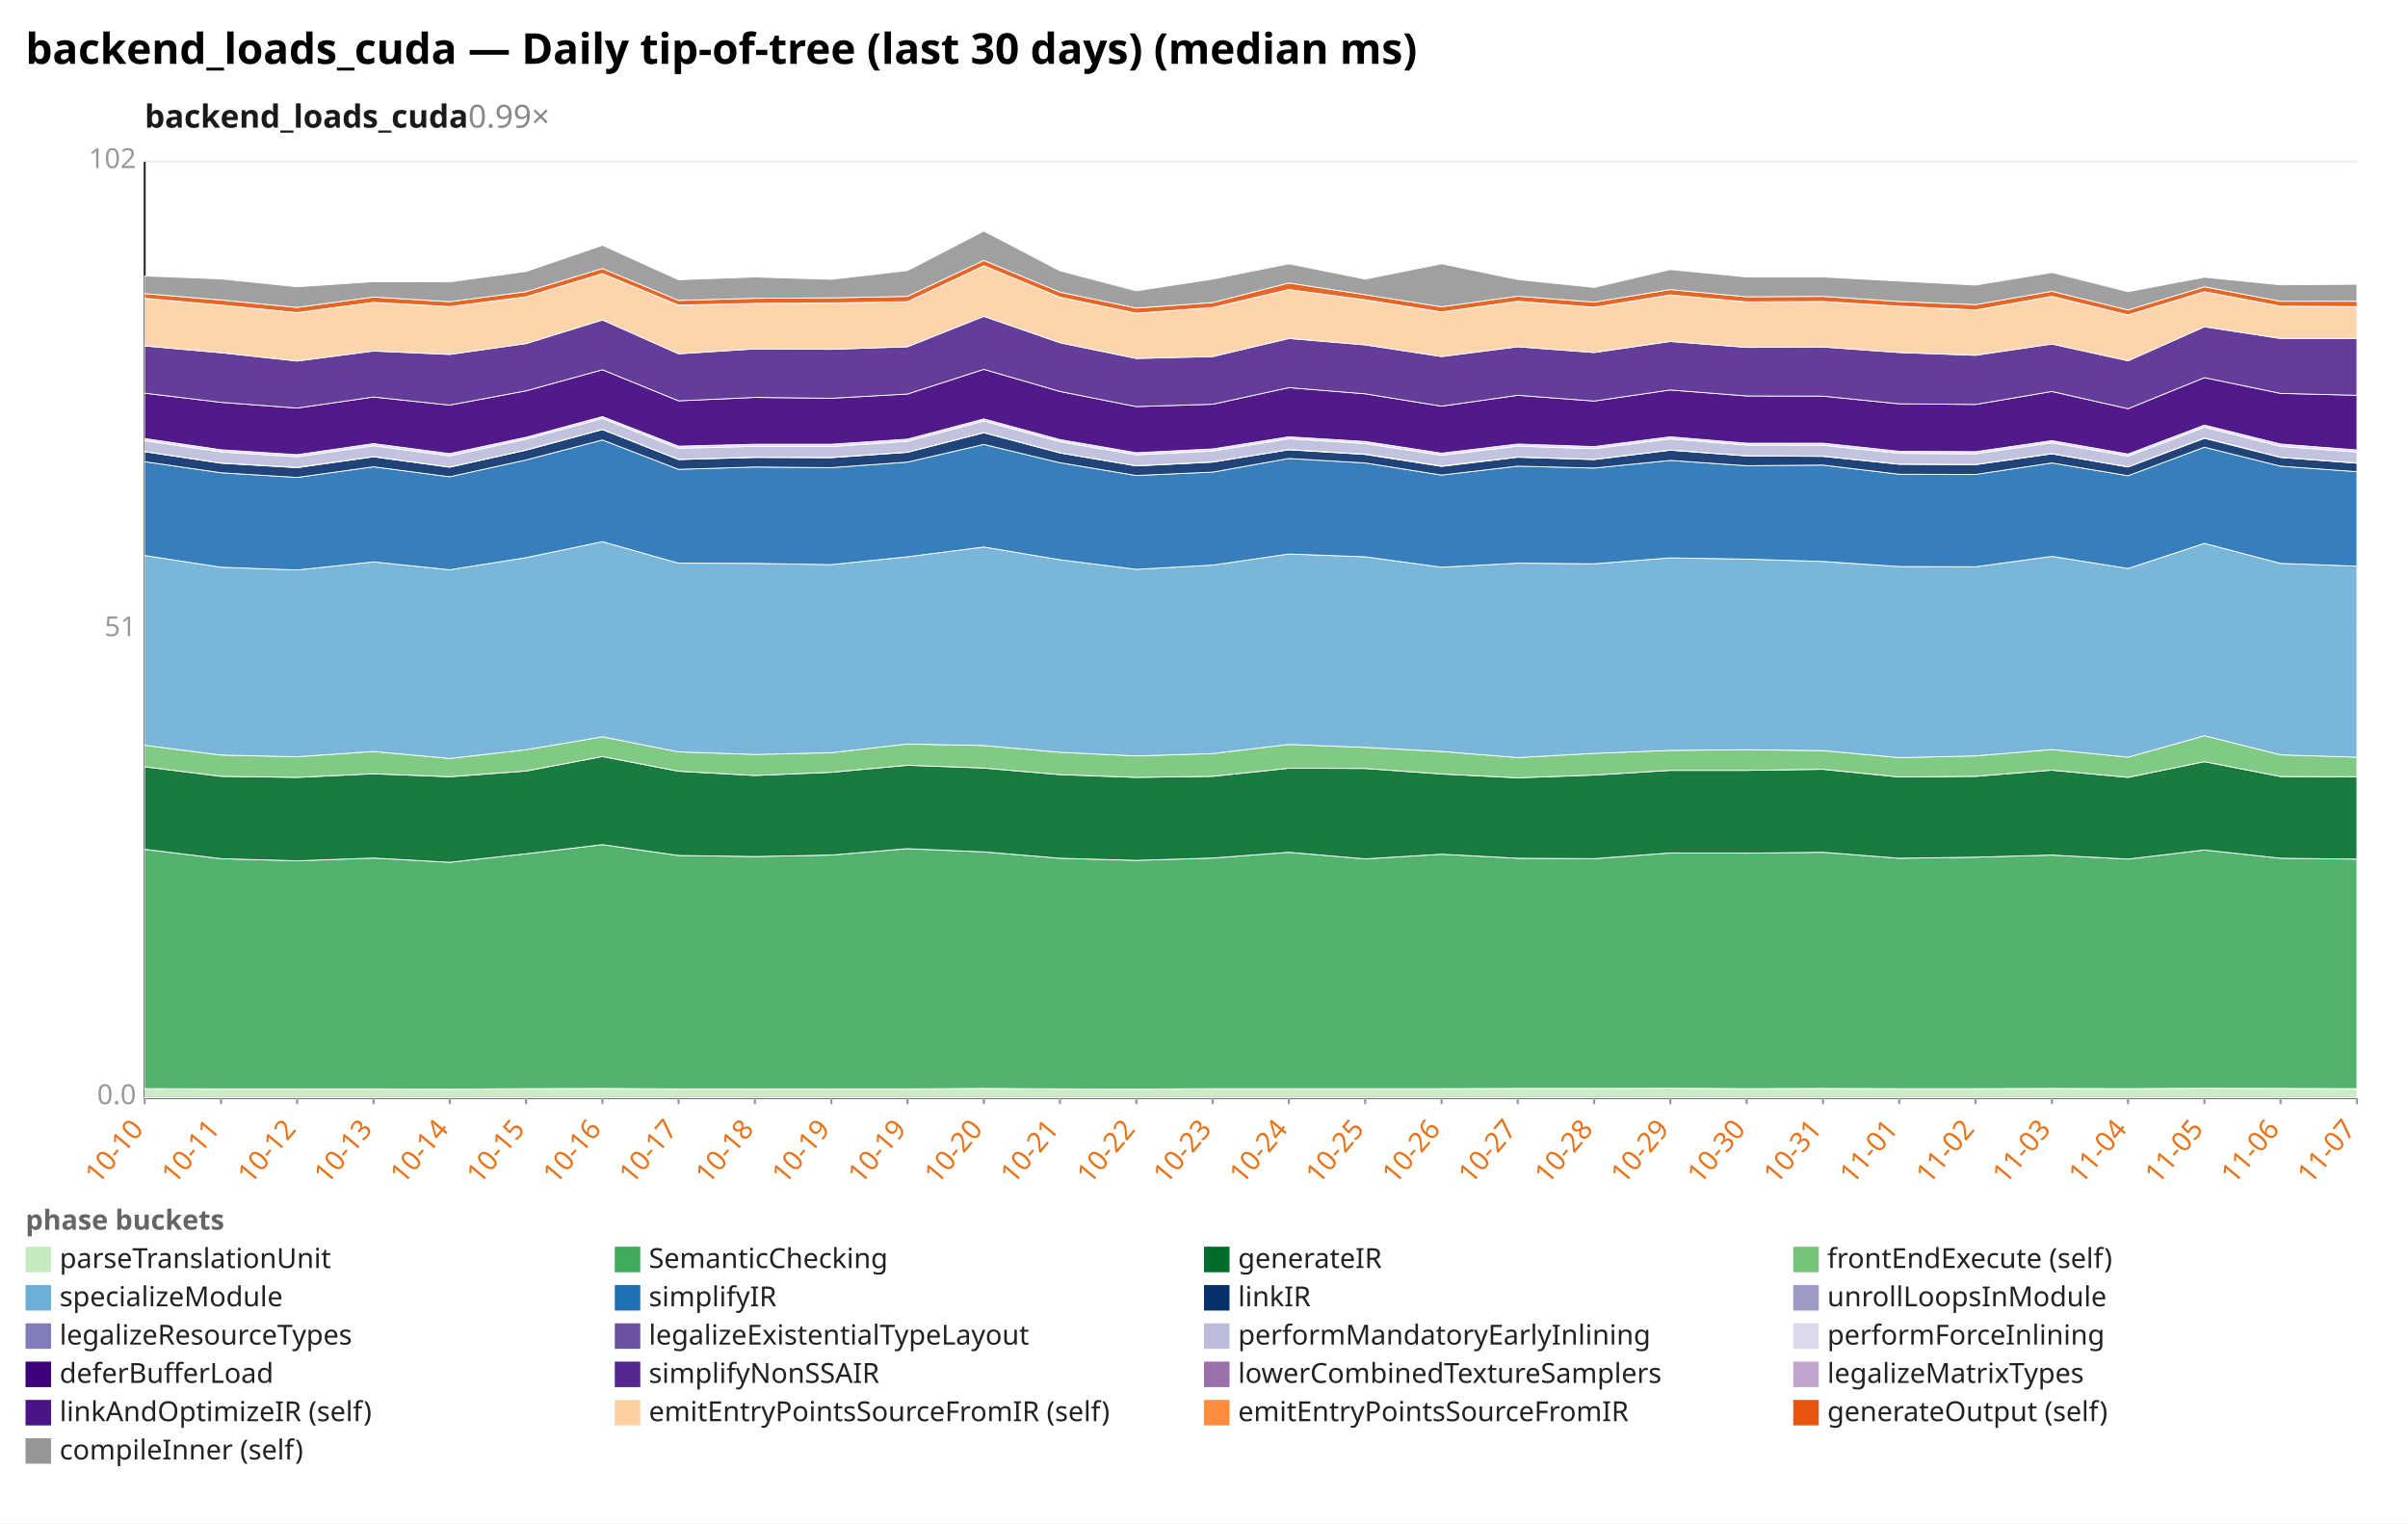
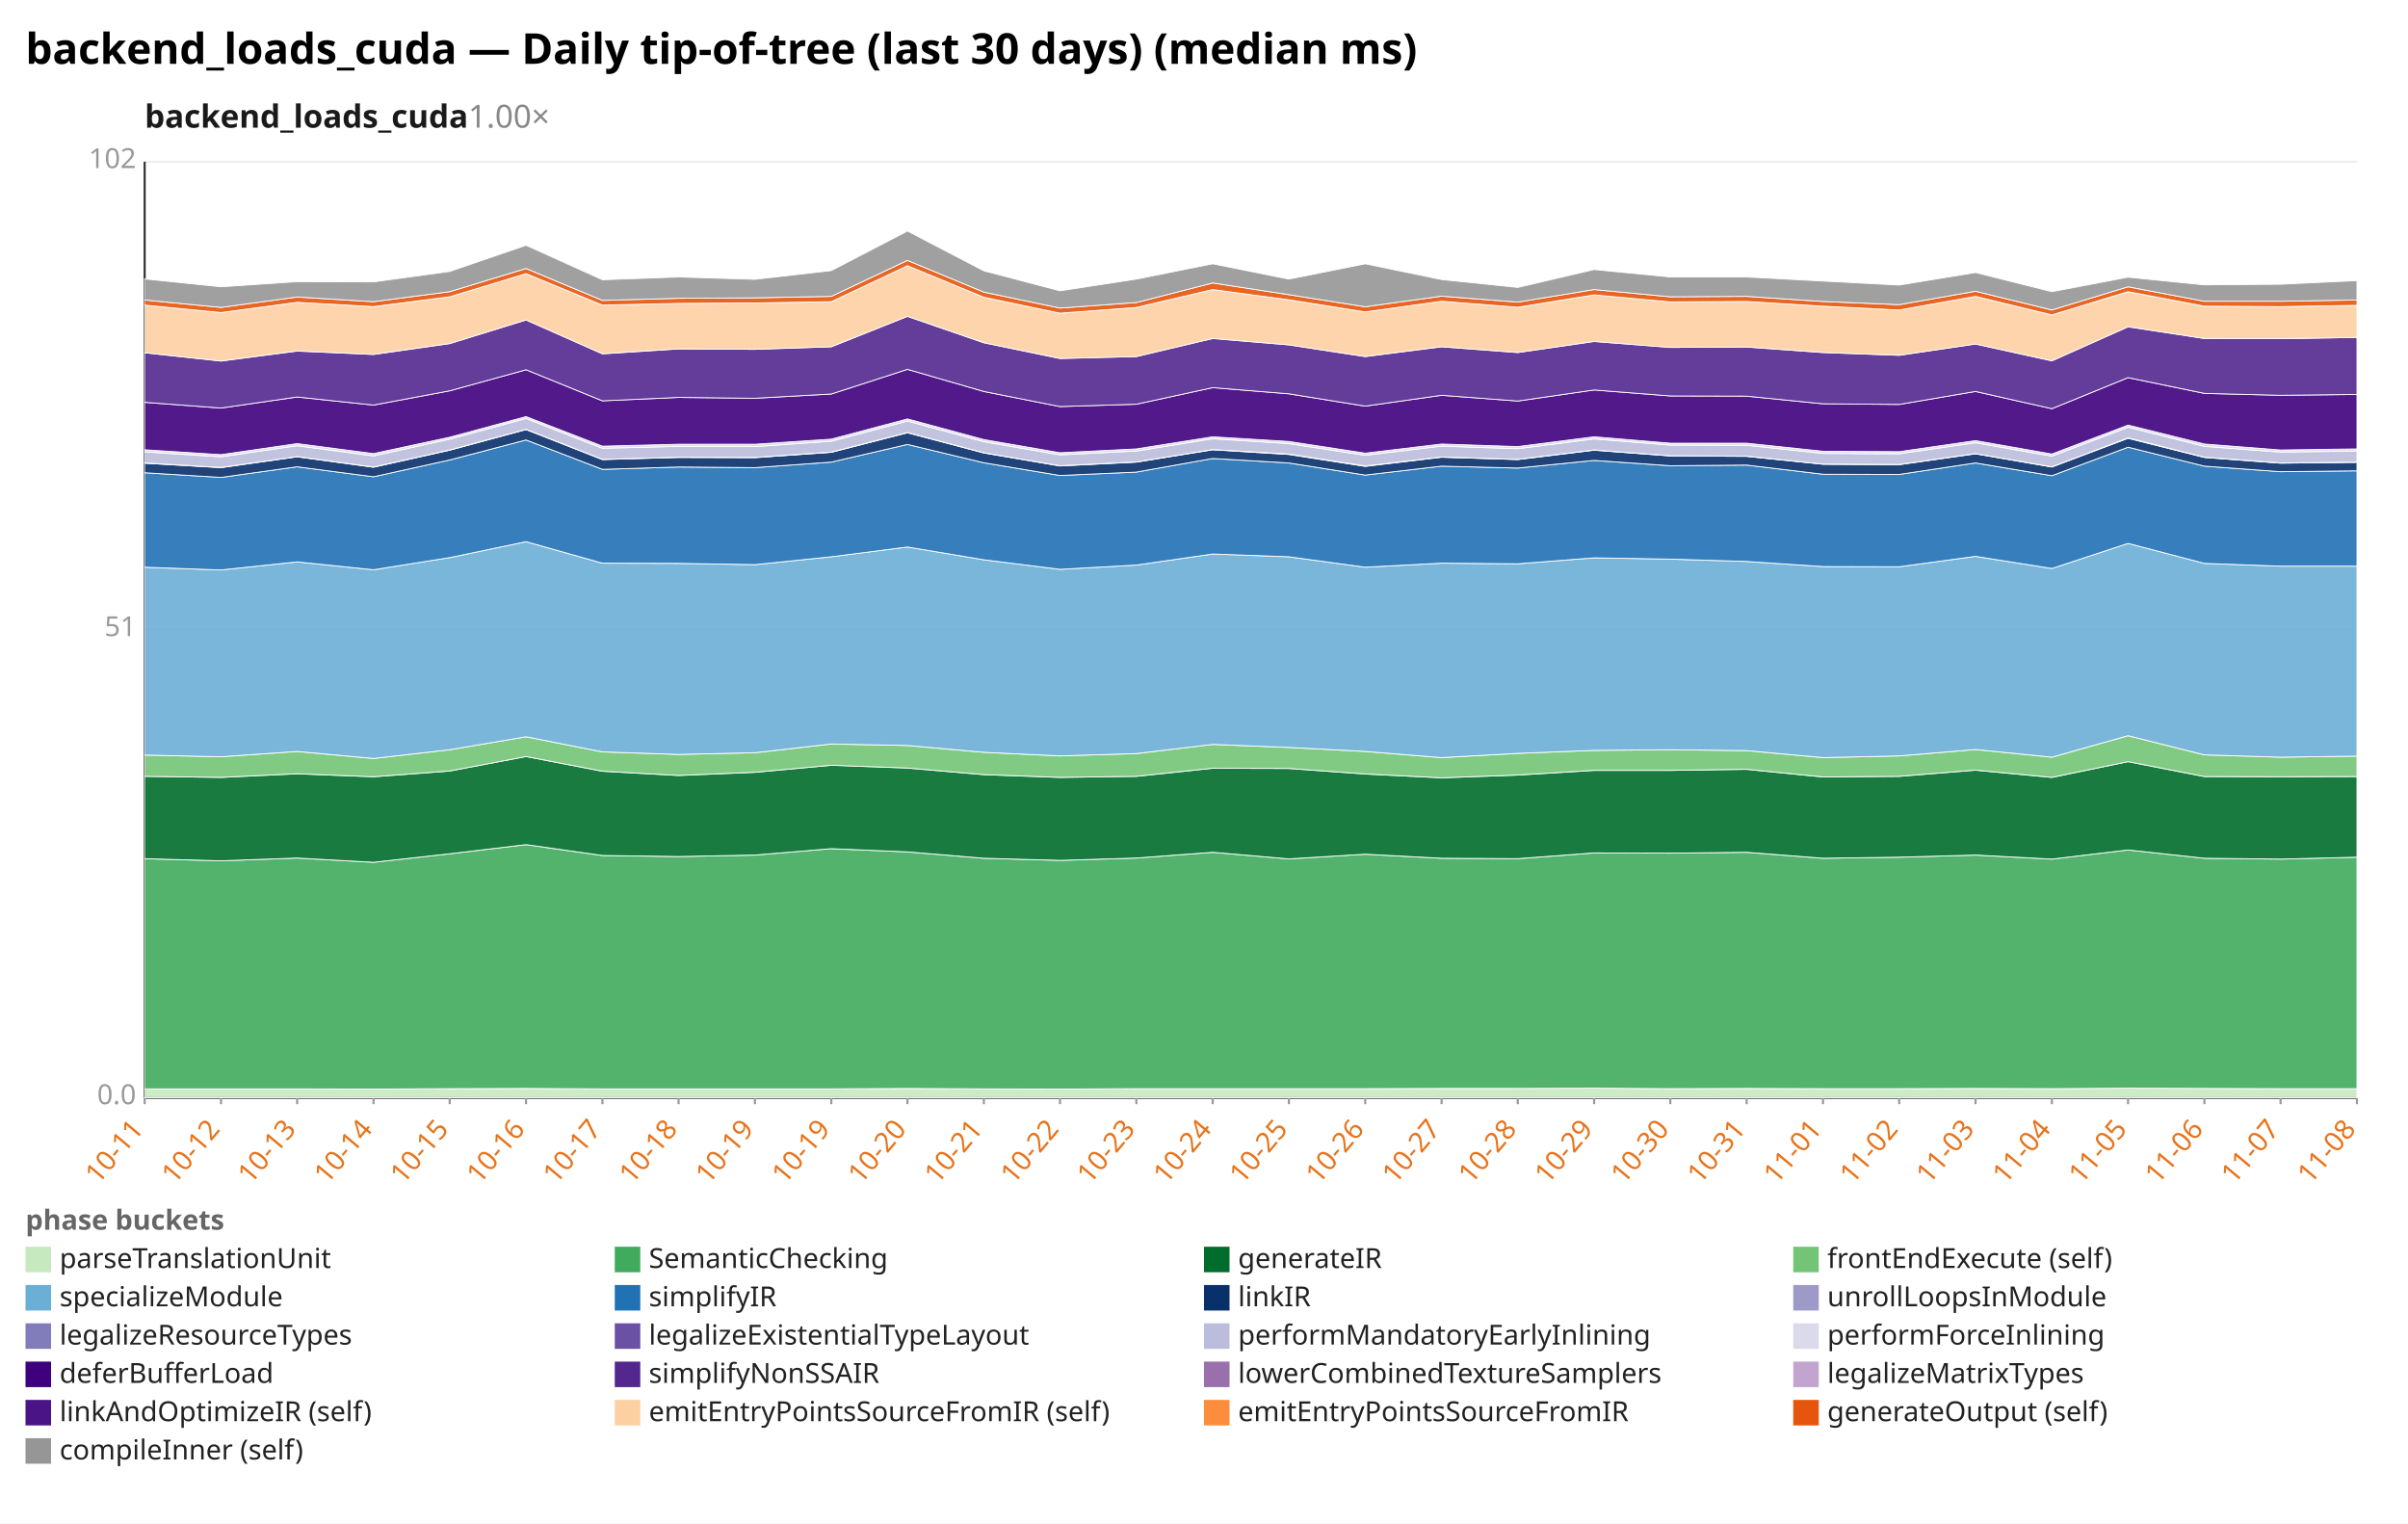
<svg xmlns="http://www.w3.org/2000/svg" width="1132" height="716" viewBox="0 0 1132 716" preserveAspectRatio="xMidYMid meet" font-family="sans-serif" font-size="13">
  <rect width="1132" height="716" fill="white" />
  <text x="12" y="30" font-size="20" font-weight="bold">backend_loads_cuda — Daily tip-of-tree (last 30 days) (median ms)</text>
-   <text x="68" y="60" font-size="15" font-weight="600" fill="#1a1a1a">backend_loads_cuda<tspan fill="#888" font-weight="400" text-decoration="none">  0.99×</tspan>
+   <text x="68" y="60" font-size="15" font-weight="600" fill="#1a1a1a">backend_loads_cuda<tspan fill="#888" font-weight="400" text-decoration="none">  1.00×</tspan>
  </text>
  <line x1="68.0" y1="516.0" x2="1108.0" y2="516.0" stroke="#eee" />
  <text x="64.0" y="519.0" text-anchor="end" fill="#999">0.0</text>
  <line x1="68.0" y1="296.0" x2="1108.0" y2="296.0" stroke="#eee" />
  <text x="64.0" y="299.0" text-anchor="end" fill="#999">51</text>
  <line x1="68.0" y1="76.0" x2="1108.0" y2="76.0" stroke="#eee" />
  <text x="64.0" y="79.0" text-anchor="end" fill="#999">102</text>
  <line x1="68.0" y1="76.0" x2="68.0" y2="516.0" stroke="#333" />
  <line x1="68.0" y1="516.0" x2="1108.0" y2="516.0" stroke="#333" />
  <line x1="68.0" y1="516.0" x2="68.0" y2="519.0" stroke="#999" />
-   <text x="68.0" y="531.0" text-anchor="end" fill="#e8731a" transform="rotate(-50 68.0 531.0)">10-10</text>
+   <text x="68.0" y="531.0" text-anchor="end" fill="#e8731a" transform="rotate(-50 68.0 531.0)">10-11</text>
  <line x1="103.9" y1="516.0" x2="103.9" y2="519.0" stroke="#999" />
-   <text x="103.9" y="531.0" text-anchor="end" fill="#e8731a" transform="rotate(-50 103.9 531.0)">10-11</text>
+   <text x="103.9" y="531.0" text-anchor="end" fill="#e8731a" transform="rotate(-50 103.9 531.0)">10-12</text>
  <line x1="139.7" y1="516.0" x2="139.7" y2="519.0" stroke="#999" />
-   <text x="139.7" y="531.0" text-anchor="end" fill="#e8731a" transform="rotate(-50 139.7 531.0)">10-12</text>
+   <text x="139.7" y="531.0" text-anchor="end" fill="#e8731a" transform="rotate(-50 139.7 531.0)">10-13</text>
  <line x1="175.6" y1="516.0" x2="175.6" y2="519.0" stroke="#999" />
-   <text x="175.6" y="531.0" text-anchor="end" fill="#e8731a" transform="rotate(-50 175.6 531.0)">10-13</text>
+   <text x="175.6" y="531.0" text-anchor="end" fill="#e8731a" transform="rotate(-50 175.6 531.0)">10-14</text>
  <line x1="211.4" y1="516.0" x2="211.4" y2="519.0" stroke="#999" />
-   <text x="211.4" y="531.0" text-anchor="end" fill="#e8731a" transform="rotate(-50 211.4 531.0)">10-14</text>
+   <text x="211.4" y="531.0" text-anchor="end" fill="#e8731a" transform="rotate(-50 211.4 531.0)">10-15</text>
  <line x1="247.3" y1="516.0" x2="247.3" y2="519.0" stroke="#999" />
-   <text x="247.3" y="531.0" text-anchor="end" fill="#e8731a" transform="rotate(-50 247.3 531.0)">10-15</text>
+   <text x="247.3" y="531.0" text-anchor="end" fill="#e8731a" transform="rotate(-50 247.3 531.0)">10-16</text>
  <line x1="283.2" y1="516.0" x2="283.2" y2="519.0" stroke="#999" />
-   <text x="283.2" y="531.0" text-anchor="end" fill="#e8731a" transform="rotate(-50 283.2 531.0)">10-16</text>
+   <text x="283.2" y="531.0" text-anchor="end" fill="#e8731a" transform="rotate(-50 283.2 531.0)">10-17</text>
  <line x1="319.0" y1="516.0" x2="319.0" y2="519.0" stroke="#999" />
-   <text x="319.0" y="531.0" text-anchor="end" fill="#e8731a" transform="rotate(-50 319.0 531.0)">10-17</text>
+   <text x="319.0" y="531.0" text-anchor="end" fill="#e8731a" transform="rotate(-50 319.0 531.0)">10-18</text>
  <line x1="354.9" y1="516.0" x2="354.9" y2="519.0" stroke="#999" />
-   <text x="354.9" y="531.0" text-anchor="end" fill="#e8731a" transform="rotate(-50 354.9 531.0)">10-18</text>
+   <text x="354.9" y="531.0" text-anchor="end" fill="#e8731a" transform="rotate(-50 354.9 531.0)">10-19</text>
  <line x1="390.8" y1="516.0" x2="390.8" y2="519.0" stroke="#999" />
  <text x="390.8" y="531.0" text-anchor="end" fill="#e8731a" transform="rotate(-50 390.8 531.0)">10-19</text>
  <line x1="426.6" y1="516.0" x2="426.6" y2="519.0" stroke="#999" />
-   <text x="426.6" y="531.0" text-anchor="end" fill="#e8731a" transform="rotate(-50 426.6 531.0)">10-19</text>
+   <text x="426.6" y="531.0" text-anchor="end" fill="#e8731a" transform="rotate(-50 426.6 531.0)">10-20</text>
  <line x1="462.5" y1="516.0" x2="462.5" y2="519.0" stroke="#999" />
-   <text x="462.5" y="531.0" text-anchor="end" fill="#e8731a" transform="rotate(-50 462.5 531.0)">10-20</text>
+   <text x="462.5" y="531.0" text-anchor="end" fill="#e8731a" transform="rotate(-50 462.5 531.0)">10-21</text>
  <line x1="498.3" y1="516.0" x2="498.3" y2="519.0" stroke="#999" />
-   <text x="498.3" y="531.0" text-anchor="end" fill="#e8731a" transform="rotate(-50 498.3 531.0)">10-21</text>
+   <text x="498.3" y="531.0" text-anchor="end" fill="#e8731a" transform="rotate(-50 498.3 531.0)">10-22</text>
  <line x1="534.2" y1="516.0" x2="534.2" y2="519.0" stroke="#999" />
-   <text x="534.2" y="531.0" text-anchor="end" fill="#e8731a" transform="rotate(-50 534.2 531.0)">10-22</text>
+   <text x="534.2" y="531.0" text-anchor="end" fill="#e8731a" transform="rotate(-50 534.2 531.0)">10-23</text>
  <line x1="570.1" y1="516.0" x2="570.1" y2="519.0" stroke="#999" />
-   <text x="570.1" y="531.0" text-anchor="end" fill="#e8731a" transform="rotate(-50 570.1 531.0)">10-23</text>
+   <text x="570.1" y="531.0" text-anchor="end" fill="#e8731a" transform="rotate(-50 570.1 531.0)">10-24</text>
  <line x1="605.9" y1="516.0" x2="605.9" y2="519.0" stroke="#999" />
-   <text x="605.9" y="531.0" text-anchor="end" fill="#e8731a" transform="rotate(-50 605.9 531.0)">10-24</text>
+   <text x="605.9" y="531.0" text-anchor="end" fill="#e8731a" transform="rotate(-50 605.9 531.0)">10-25</text>
  <line x1="641.8" y1="516.0" x2="641.8" y2="519.0" stroke="#999" />
-   <text x="641.8" y="531.0" text-anchor="end" fill="#e8731a" transform="rotate(-50 641.8 531.0)">10-25</text>
+   <text x="641.8" y="531.0" text-anchor="end" fill="#e8731a" transform="rotate(-50 641.8 531.0)">10-26</text>
  <line x1="677.7" y1="516.0" x2="677.7" y2="519.0" stroke="#999" />
-   <text x="677.7" y="531.0" text-anchor="end" fill="#e8731a" transform="rotate(-50 677.7 531.0)">10-26</text>
+   <text x="677.7" y="531.0" text-anchor="end" fill="#e8731a" transform="rotate(-50 677.7 531.0)">10-27</text>
  <line x1="713.5" y1="516.0" x2="713.5" y2="519.0" stroke="#999" />
-   <text x="713.5" y="531.0" text-anchor="end" fill="#e8731a" transform="rotate(-50 713.5 531.0)">10-27</text>
+   <text x="713.5" y="531.0" text-anchor="end" fill="#e8731a" transform="rotate(-50 713.5 531.0)">10-28</text>
  <line x1="749.4" y1="516.0" x2="749.4" y2="519.0" stroke="#999" />
-   <text x="749.4" y="531.0" text-anchor="end" fill="#e8731a" transform="rotate(-50 749.4 531.0)">10-28</text>
+   <text x="749.4" y="531.0" text-anchor="end" fill="#e8731a" transform="rotate(-50 749.4 531.0)">10-29</text>
  <line x1="785.2" y1="516.0" x2="785.2" y2="519.0" stroke="#999" />
-   <text x="785.2" y="531.0" text-anchor="end" fill="#e8731a" transform="rotate(-50 785.2 531.0)">10-29</text>
+   <text x="785.2" y="531.0" text-anchor="end" fill="#e8731a" transform="rotate(-50 785.2 531.0)">10-30</text>
  <line x1="821.1" y1="516.0" x2="821.1" y2="519.0" stroke="#999" />
-   <text x="821.1" y="531.0" text-anchor="end" fill="#e8731a" transform="rotate(-50 821.1 531.0)">10-30</text>
+   <text x="821.1" y="531.0" text-anchor="end" fill="#e8731a" transform="rotate(-50 821.1 531.0)">10-31</text>
  <line x1="857.0" y1="516.0" x2="857.0" y2="519.0" stroke="#999" />
-   <text x="857.0" y="531.0" text-anchor="end" fill="#e8731a" transform="rotate(-50 857.0 531.0)">10-31</text>
+   <text x="857.0" y="531.0" text-anchor="end" fill="#e8731a" transform="rotate(-50 857.0 531.0)">11-01</text>
  <line x1="892.8" y1="516.0" x2="892.8" y2="519.0" stroke="#999" />
-   <text x="892.8" y="531.0" text-anchor="end" fill="#e8731a" transform="rotate(-50 892.8 531.0)">11-01</text>
+   <text x="892.8" y="531.0" text-anchor="end" fill="#e8731a" transform="rotate(-50 892.8 531.0)">11-02</text>
  <line x1="928.7" y1="516.0" x2="928.7" y2="519.0" stroke="#999" />
-   <text x="928.7" y="531.0" text-anchor="end" fill="#e8731a" transform="rotate(-50 928.7 531.0)">11-02</text>
+   <text x="928.7" y="531.0" text-anchor="end" fill="#e8731a" transform="rotate(-50 928.7 531.0)">11-03</text>
  <line x1="964.6" y1="516.0" x2="964.6" y2="519.0" stroke="#999" />
-   <text x="964.6" y="531.0" text-anchor="end" fill="#e8731a" transform="rotate(-50 964.6 531.0)">11-03</text>
+   <text x="964.6" y="531.0" text-anchor="end" fill="#e8731a" transform="rotate(-50 964.6 531.0)">11-04</text>
  <line x1="1000.4" y1="516.0" x2="1000.4" y2="519.0" stroke="#999" />
-   <text x="1000.4" y="531.0" text-anchor="end" fill="#e8731a" transform="rotate(-50 1000.4 531.0)">11-04</text>
+   <text x="1000.4" y="531.0" text-anchor="end" fill="#e8731a" transform="rotate(-50 1000.4 531.0)">11-05</text>
  <line x1="1036.3" y1="516.0" x2="1036.3" y2="519.0" stroke="#999" />
-   <text x="1036.3" y="531.0" text-anchor="end" fill="#e8731a" transform="rotate(-50 1036.3 531.0)">11-05</text>
+   <text x="1036.3" y="531.0" text-anchor="end" fill="#e8731a" transform="rotate(-50 1036.3 531.0)">11-06</text>
  <line x1="1072.1" y1="516.0" x2="1072.1" y2="519.0" stroke="#999" />
-   <text x="1072.1" y="531.0" text-anchor="end" fill="#e8731a" transform="rotate(-50 1072.1 531.0)">11-06</text>
+   <text x="1072.1" y="531.0" text-anchor="end" fill="#e8731a" transform="rotate(-50 1072.1 531.0)">11-07</text>
  <line x1="1108.0" y1="516.0" x2="1108.0" y2="519.0" stroke="#999" />
-   <text x="1108.0" y="531.0" text-anchor="end" fill="#e8731a" transform="rotate(-50 1108.0 531.0)">11-07</text>
-   <polygon points="68.0,511.7 103.9,511.8 139.7,511.8 175.6,511.8 211.4,511.9 247.3,511.7 283.2,511.6 319.0,511.8 354.9,511.8 390.8,511.8 426.6,511.8 462.5,511.6 498.3,511.8 534.2,511.9 570.1,511.7 605.9,511.7 641.8,511.7 677.7,511.7 713.5,511.6 749.4,511.6 785.2,511.5 821.1,511.7 857.0,511.6 892.8,511.7 928.7,511.7 964.6,511.6 1000.4,511.7 1036.3,511.5 1072.1,511.6 1108.0,511.7 1108.0,516.0 1072.1,516.0 1036.3,516.0 1000.4,516.0 964.6,516.0 928.7,516.0 892.8,516.0 857.0,516.0 821.1,516.0 785.2,516.0 749.4,516.0 713.5,516.0 677.7,516.0 641.8,516.0 605.9,516.0 570.1,516.0 534.2,516.0 498.3,516.0 462.5,516.0 426.6,516.0 390.8,516.0 354.9,516.0 319.0,516.0 283.2,516.0 247.3,516.0 211.4,516.0 175.6,516.0 139.7,516.0 103.9,516.0 68.0,516.0" fill="#c7e9c0" fill-opacity="0.9" stroke="#fff" stroke-width="0.4" />
-   <polygon points="68.0,399.2 103.9,403.6 139.7,404.6 175.6,403.3 211.4,405.3 247.3,401.3 283.2,397.0 319.0,402.1 354.9,402.6 390.8,401.9 426.6,398.9 462.5,400.4 498.3,403.4 534.2,404.4 570.1,403.3 605.9,400.6 641.8,403.7 677.7,401.5 713.5,403.4 749.4,403.6 785.2,400.9 821.1,401.0 857.0,400.6 892.8,403.4 928.7,402.9 964.6,401.9 1000.4,403.8 1036.3,399.5 1072.1,403.4 1108.0,403.8 1108.0,511.7 1072.1,511.6 1036.3,511.5 1000.4,511.7 964.6,511.6 928.7,511.7 892.8,511.7 857.0,511.6 821.1,511.7 785.2,511.5 749.4,511.6 713.5,511.6 677.7,511.7 641.8,511.7 605.9,511.7 570.1,511.7 534.2,511.9 498.3,511.8 462.5,511.6 426.6,511.8 390.8,511.8 354.9,511.8 319.0,511.8 283.2,511.6 247.3,511.7 211.4,511.9 175.6,511.8 139.7,511.8 103.9,511.8 68.0,511.7" fill="#41ab5d" fill-opacity="0.9" stroke="#fff" stroke-width="0.4" />
-   <polygon points="68.0,360.4 103.9,364.9 139.7,365.4 175.6,363.7 211.4,365.1 247.3,362.4 283.2,355.6 319.0,362.5 354.9,364.5 390.8,363.0 426.6,359.7 462.5,361.0 498.3,364.1 534.2,365.4 570.1,364.9 605.9,361.1 641.8,361.2 677.7,363.8 713.5,365.6 749.4,364.3 785.2,362.1 821.1,362.1 857.0,361.6 892.8,365.2 928.7,364.9 964.6,362.0 1000.4,365.4 1036.3,358.0 1072.1,365.0 1108.0,365.1 1108.0,403.8 1072.1,403.4 1036.3,399.5 1000.4,403.8 964.6,401.9 928.7,402.9 892.8,403.4 857.0,400.6 821.1,401.0 785.2,400.9 749.4,403.6 713.5,403.4 677.7,401.5 641.8,403.7 605.9,400.6 570.1,403.3 534.2,404.4 498.3,403.4 462.5,400.4 426.6,398.9 390.8,401.9 354.9,402.6 319.0,402.1 283.2,397.0 247.3,401.3 211.4,405.3 175.6,403.3 139.7,404.6 103.9,403.6 68.0,399.2" fill="#006d2c" fill-opacity="0.9" stroke="#fff" stroke-width="0.4" />
-   <polygon points="68.0,350.3 103.9,354.9 139.7,355.7 175.6,353.2 211.4,356.5 247.3,352.4 283.2,346.3 319.0,353.4 354.9,354.6 390.8,353.8 426.6,349.7 462.5,350.4 498.3,353.6 534.2,355.3 570.1,354.2 605.9,349.9 641.8,351.3 677.7,353.2 713.5,356.1 749.4,354.1 785.2,352.7 821.1,352.4 857.0,352.8 892.8,356.1 928.7,355.3 964.6,352.3 1000.4,355.9 1036.3,345.8 1072.1,354.8 1108.0,355.9 1108.0,365.1 1072.1,365.0 1036.3,358.0 1000.4,365.4 964.6,362.0 928.7,364.9 892.8,365.2 857.0,361.6 821.1,362.1 785.2,362.1 749.4,364.3 713.5,365.6 677.7,363.8 641.8,361.2 605.9,361.1 570.1,364.9 534.2,365.4 498.3,364.1 462.5,361.0 426.6,359.7 390.8,363.0 354.9,364.5 319.0,362.5 283.2,355.6 247.3,362.4 211.4,365.1 175.6,363.7 139.7,365.4 103.9,364.9 68.0,360.4" fill="#74c476" fill-opacity="0.9" stroke="#fff" stroke-width="0.4" />
-   <polygon points="68.0,261.1 103.9,266.6 139.7,267.9 175.6,264.1 211.4,267.8 247.3,262.1 283.2,254.6 319.0,264.7 354.9,264.8 390.8,265.4 426.6,261.7 462.5,257.1 498.3,263.1 534.2,267.6 570.1,265.6 605.9,260.4 641.8,261.7 677.7,266.6 713.5,264.7 749.4,265.0 785.2,262.2 821.1,262.8 857.0,263.9 892.8,266.3 928.7,266.4 964.6,261.5 1000.4,267.2 1036.3,255.4 1072.1,264.8 1108.0,266.1 1108.0,355.9 1072.1,354.8 1036.3,345.8 1000.4,355.9 964.6,352.3 928.7,355.3 892.8,356.1 857.0,352.8 821.1,352.4 785.2,352.7 749.4,354.1 713.5,356.1 677.7,353.2 641.8,351.3 605.9,349.9 570.1,354.2 534.2,355.3 498.3,353.6 462.5,350.4 426.6,349.7 390.8,353.8 354.9,354.6 319.0,353.4 283.2,346.3 247.3,352.4 211.4,356.5 175.6,353.2 139.7,355.7 103.9,354.9 68.0,350.3" fill="#6baed6" fill-opacity="0.9" stroke="#fff" stroke-width="0.4" />
-   <polygon points="68.0,217.0 103.9,222.2 139.7,224.4 175.6,219.4 211.4,224.1 247.3,216.2 283.2,206.8 319.0,220.6 354.9,219.5 390.8,219.8 426.6,217.2 462.5,208.9 498.3,217.5 534.2,223.5 570.1,221.9 605.9,215.5 641.8,217.6 677.7,223.3 713.5,219.1 749.4,220.0 785.2,216.4 821.1,218.9 857.0,218.6 892.8,222.9 928.7,223.0 964.6,217.6 1000.4,223.6 1036.3,210.2 1072.1,219.1 1108.0,221.7 1108.0,266.1 1072.1,264.8 1036.3,255.4 1000.4,267.2 964.6,261.5 928.7,266.4 892.8,266.3 857.0,263.9 821.1,262.8 785.2,262.2 749.4,265.0 713.5,264.7 677.7,266.6 641.8,261.7 605.9,260.4 570.1,265.6 534.2,267.6 498.3,263.1 462.5,257.1 426.6,261.7 390.8,265.4 354.9,264.8 319.0,264.7 283.2,254.6 247.3,262.1 211.4,267.8 175.6,264.1 139.7,267.9 103.9,266.6 68.0,261.1" fill="#2171b5" fill-opacity="0.9" stroke="#fff" stroke-width="0.4" />
-   <polygon points="68.0,212.3 103.9,217.7 139.7,219.8 175.6,214.7 211.4,219.6 247.3,211.6 283.2,201.9 319.0,216.0 354.9,215.0 390.8,215.1 426.6,212.6 462.5,203.4 498.3,212.9 534.2,219.0 570.1,217.2 605.9,211.4 641.8,213.6 677.7,219.2 713.5,214.9 749.4,216.0 785.2,211.6 821.1,214.3 857.0,214.5 892.8,218.2 928.7,218.4 964.6,213.3 1000.4,219.5 1036.3,206.0 1072.1,215.0 1108.0,217.7 1108.0,221.7 1072.1,219.1 1036.3,210.2 1000.4,223.6 964.6,217.6 928.7,223.0 892.8,222.9 857.0,218.6 821.1,218.9 785.2,216.4 749.4,220.0 713.5,219.1 677.7,223.3 641.8,217.6 605.9,215.5 570.1,221.9 534.2,223.5 498.3,217.5 462.5,208.9 426.6,217.2 390.8,219.8 354.9,219.5 319.0,220.6 283.2,206.8 247.3,216.2 211.4,224.1 175.6,219.4 139.7,224.4 103.9,222.2 68.0,217.0" fill="#08306b" fill-opacity="0.9" stroke="#fff" stroke-width="0.4" />
-   <polygon points="68.0,212.2 103.9,217.6 139.7,219.7 175.6,214.6 211.4,219.5 247.3,211.5 283.2,201.8 319.0,215.9 354.9,214.9 390.8,215.0 426.6,212.5 462.5,203.3 498.3,212.8 534.2,218.9 570.1,217.1 605.9,211.3 641.8,213.4 677.7,219.0 713.5,214.8 749.4,215.9 785.2,211.5 821.1,214.2 857.0,214.4 892.8,218.1 928.7,218.3 964.6,213.2 1000.4,219.4 1036.3,205.8 1072.1,214.9 1108.0,217.6 1108.0,217.7 1072.1,215.0 1036.3,206.0 1000.4,219.5 964.6,213.3 928.7,218.4 892.8,218.2 857.0,214.5 821.1,214.3 785.2,211.6 749.4,216.0 713.5,214.9 677.7,219.2 641.8,213.6 605.9,211.4 570.1,217.2 534.2,219.0 498.3,212.9 462.5,203.4 426.6,212.6 390.8,215.1 354.9,215.0 319.0,216.0 283.2,201.9 247.3,211.6 211.4,219.6 175.6,214.7 139.7,219.8 103.9,217.7 68.0,212.3" fill="#9e9ac8" fill-opacity="0.9" stroke="#fff" stroke-width="0.4" />
-   <polygon points="68.0,207.1 103.9,212.4 139.7,214.7 175.6,209.5 211.4,214.3 247.3,206.4 283.2,196.7 319.0,210.7 354.9,209.8 390.8,209.9 426.6,207.4 462.5,197.9 498.3,207.6 534.2,213.8 570.1,212.0 605.9,206.2 641.8,208.5 677.7,214.0 713.5,209.7 749.4,210.9 785.2,206.3 821.1,209.2 857.0,209.3 892.8,213.1 928.7,213.3 964.6,208.1 1000.4,214.4 1036.3,200.8 1072.1,209.8 1108.0,212.5 1108.0,217.6 1072.1,214.9 1036.3,205.8 1000.4,219.4 964.6,213.2 928.7,218.3 892.8,218.1 857.0,214.4 821.1,214.2 785.2,211.5 749.4,215.9 713.5,214.8 677.7,219.0 641.8,213.4 605.9,211.3 570.1,217.1 534.2,218.9 498.3,212.8 462.5,203.3 426.6,212.5 390.8,215.0 354.9,214.9 319.0,215.9 283.2,201.8 247.3,211.5 211.4,219.5 175.6,214.6 139.7,219.7 103.9,217.6 68.0,212.2" fill="#bcbddc" fill-opacity="0.9" stroke="#fff" stroke-width="0.4" />
-   <polygon points="68.0,206.1 103.9,211.4 139.7,213.7 175.6,208.5 211.4,213.2 247.3,205.5 283.2,195.8 319.0,209.7 354.9,208.8 390.8,208.8 426.6,206.4 462.5,196.9 498.3,206.6 534.2,212.8 570.1,211.0 605.9,205.3 641.8,207.5 677.7,213.0 713.5,208.7 749.4,209.9 785.2,205.3 821.1,208.3 857.0,208.3 892.8,212.1 928.7,212.3 964.6,207.1 1000.4,213.4 1036.3,199.8 1072.1,208.7 1108.0,211.5 1108.0,212.5 1072.1,209.8 1036.3,200.8 1000.4,214.4 964.6,208.1 928.7,213.3 892.8,213.1 857.0,209.3 821.1,209.2 785.2,206.3 749.4,210.9 713.5,209.7 677.7,214.0 641.8,208.5 605.9,206.2 570.1,212.0 534.2,213.8 498.3,207.6 462.5,197.9 426.6,207.4 390.8,209.9 354.9,209.8 319.0,210.7 283.2,196.7 247.3,206.4 211.4,214.3 175.6,209.5 139.7,214.7 103.9,212.4 68.0,207.1" fill="#dadaeb" fill-opacity="0.9" stroke="#fff" stroke-width="0.4" />
-   <polygon points="68.0,184.8 103.9,189.1 139.7,191.8 175.6,186.6 211.4,190.4 247.3,183.7 283.2,173.8 319.0,188.4 354.9,186.8 390.8,187.2 426.6,185.2 462.5,173.6 498.3,184.0 534.2,191.1 570.1,190.0 605.9,182.2 641.8,185.1 677.7,190.9 713.5,185.8 749.4,188.5 785.2,183.3 821.1,186.1 857.0,186.2 892.8,189.8 928.7,190.1 964.6,184.0 1000.4,192.1 1036.3,177.5 1072.1,184.9 1108.0,185.8 1108.0,211.5 1072.1,208.7 1036.3,199.8 1000.4,213.4 964.6,207.1 928.7,212.3 892.8,212.1 857.0,208.3 821.1,208.3 785.2,205.3 749.4,209.9 713.5,208.7 677.7,213.0 641.8,207.5 605.9,205.3 570.1,211.0 534.2,212.8 498.3,206.6 462.5,196.9 426.6,206.4 390.8,208.8 354.9,208.8 319.0,209.7 283.2,195.8 247.3,205.5 211.4,213.2 175.6,208.5 139.7,213.7 103.9,211.4 68.0,206.1" fill="#3f007d" fill-opacity="0.9" stroke="#fff" stroke-width="0.4" />
-   <polygon points="68.0,162.6 103.9,165.8 139.7,169.7 175.6,165.0 211.4,166.6 247.3,161.5 283.2,150.4 319.0,166.3 354.9,164.0 390.8,164.2 426.6,163.0 462.5,148.7 498.3,161.1 534.2,168.5 570.1,167.6 605.9,159.1 641.8,162.1 677.7,167.6 713.5,163.0 749.4,165.7 785.2,160.5 821.1,163.3 857.0,163.1 892.8,165.7 928.7,167.0 964.6,161.7 1000.4,169.6 1036.3,153.6 1072.1,159.1 1108.0,159.2 1108.0,185.8 1072.1,184.9 1036.3,177.5 1000.4,192.1 964.6,184.0 928.7,190.1 892.8,189.8 857.0,186.2 821.1,186.1 785.2,183.3 749.4,188.5 713.5,185.8 677.7,190.9 641.8,185.1 605.9,182.2 570.1,190.0 534.2,191.1 498.3,184.0 462.5,173.6 426.6,185.2 390.8,187.2 354.9,186.8 319.0,188.4 283.2,173.8 247.3,183.7 211.4,190.4 175.6,186.6 139.7,191.8 103.9,189.1 68.0,184.8" fill="#54278f" fill-opacity="0.9" stroke="#fff" stroke-width="0.4" />
-   <polygon points="68.0,140.2 103.9,143.4 139.7,146.9 175.6,142.1 211.4,144.1 247.3,139.5 283.2,128.6 319.0,143.4 354.9,142.6 390.8,142.4 426.6,141.8 462.5,124.9 498.3,139.7 534.2,147.2 570.1,144.5 605.9,136.1 641.8,140.9 677.7,146.6 713.5,141.6 749.4,144.4 785.2,138.6 821.1,141.9 857.0,141.7 892.8,143.9 928.7,145.7 964.6,139.3 1000.4,148.0 1036.3,137.1 1072.1,143.9 1108.0,144.1 1108.0,159.2 1072.1,159.1 1036.3,153.6 1000.4,169.6 964.6,161.7 928.7,167.0 892.8,165.7 857.0,163.1 821.1,163.3 785.2,160.5 749.4,165.7 713.5,163.0 677.7,167.6 641.8,162.1 605.9,159.1 570.1,167.6 534.2,168.5 498.3,161.1 462.5,148.7 426.6,163.0 390.8,164.2 354.9,164.0 319.0,166.3 283.2,150.4 247.3,161.5 211.4,166.6 175.6,165.0 139.7,169.7 103.9,165.8 68.0,162.6" fill="#fdd0a2" fill-opacity="0.9" stroke="#fff" stroke-width="0.4" />
-   <polygon points="68.0,138.0 103.9,141.0 139.7,144.5 175.6,139.6 211.4,141.8 247.3,137.1 283.2,126.2 319.0,141.2 354.9,140.2 390.8,140.0 426.6,139.3 462.5,122.4 498.3,137.3 534.2,144.8 570.1,142.2 605.9,133.0 641.8,138.5 677.7,144.2 713.5,139.2 749.4,142.0 785.2,136.1 821.1,139.5 857.0,139.3 892.8,141.7 928.7,143.2 964.6,136.9 1000.4,145.7 1036.3,134.8 1072.1,141.6 1108.0,141.6 1108.0,144.1 1072.1,143.9 1036.3,137.1 1000.4,148.0 964.6,139.3 928.7,145.7 892.8,143.9 857.0,141.7 821.1,141.9 785.2,138.6 749.4,144.4 713.5,141.6 677.7,146.6 641.8,140.9 605.9,136.1 570.1,144.5 534.2,147.2 498.3,139.7 462.5,124.9 426.6,141.8 390.8,142.4 354.9,142.6 319.0,143.4 283.2,128.6 247.3,139.5 211.4,144.1 175.6,142.1 139.7,146.9 103.9,143.4 68.0,140.2" fill="#e6550d" fill-opacity="0.9" stroke="#fff" stroke-width="0.4" />
-   <polygon points="68.0,129.7 103.9,131.1 139.7,134.8 175.6,132.4 211.4,132.5 247.3,127.6 283.2,115.3 319.0,131.5 354.9,130.2 390.8,131.3 426.6,127.2 462.5,108.6 498.3,127.3 534.2,136.7 570.1,131.2 605.9,124.0 641.8,131.2 677.7,124.0 713.5,131.4 749.4,135.1 785.2,126.7 821.1,130.2 857.0,130.2 892.8,132.1 928.7,134.0 964.6,128.1 1000.4,137.1 1036.3,130.3 1072.1,133.9 1108.0,133.6 1108.0,141.6 1072.1,141.6 1036.3,134.8 1000.4,145.7 964.6,136.9 928.7,143.2 892.8,141.7 857.0,139.3 821.1,139.5 785.2,136.1 749.4,142.0 713.5,139.2 677.7,144.2 641.8,138.5 605.9,133.0 570.1,142.2 534.2,144.8 498.3,137.3 462.5,122.4 426.6,139.3 390.8,140.0 354.9,140.2 319.0,141.2 283.2,126.2 247.3,137.1 211.4,141.8 175.6,139.6 139.7,144.5 103.9,141.0 68.0,138.0" fill="#969696" fill-opacity="0.9" stroke="#fff" stroke-width="0.4" />
+   <text x="1108.0" y="531.0" text-anchor="end" fill="#e8731a" transform="rotate(-50 1108.0 531.0)">11-08</text>
+   <polygon points="68.0,511.8 103.9,511.8 139.7,511.8 175.6,511.9 211.4,511.7 247.3,511.6 283.2,511.8 319.0,511.8 354.9,511.8 390.8,511.8 426.6,511.6 462.5,511.8 498.3,511.9 534.2,511.7 570.1,511.7 605.9,511.7 641.8,511.7 677.7,511.6 713.5,511.6 749.4,511.5 785.2,511.7 821.1,511.6 857.0,511.7 892.8,511.7 928.7,511.6 964.6,511.7 1000.4,511.5 1036.3,511.6 1072.1,511.7 1108.0,511.7 1108.0,516.0 1072.1,516.0 1036.3,516.0 1000.4,516.0 964.6,516.0 928.7,516.0 892.8,516.0 857.0,516.0 821.1,516.0 785.2,516.0 749.4,516.0 713.5,516.0 677.7,516.0 641.8,516.0 605.9,516.0 570.1,516.0 534.2,516.0 498.3,516.0 462.5,516.0 426.6,516.0 390.8,516.0 354.9,516.0 319.0,516.0 283.2,516.0 247.3,516.0 211.4,516.0 175.6,516.0 139.7,516.0 103.9,516.0 68.0,516.0" fill="#c7e9c0" fill-opacity="0.9" stroke="#fff" stroke-width="0.4" />
+   <polygon points="68.0,403.6 103.9,404.6 139.7,403.3 175.6,405.3 211.4,401.3 247.3,397.0 283.2,402.1 319.0,402.6 354.9,401.9 390.8,398.9 426.6,400.4 462.5,403.4 498.3,404.4 534.2,403.3 570.1,400.6 605.9,403.7 641.8,401.5 677.7,403.4 713.5,403.6 749.4,400.9 785.2,401.0 821.1,400.6 857.0,403.4 892.8,402.9 928.7,401.9 964.6,403.8 1000.4,399.5 1036.3,403.4 1072.1,403.8 1108.0,402.9 1108.0,511.7 1072.1,511.7 1036.3,511.6 1000.4,511.5 964.6,511.7 928.7,511.6 892.8,511.7 857.0,511.7 821.1,511.6 785.2,511.7 749.4,511.5 713.5,511.6 677.7,511.6 641.8,511.7 605.9,511.7 570.1,511.7 534.2,511.7 498.3,511.9 462.5,511.8 426.6,511.6 390.8,511.8 354.9,511.8 319.0,511.8 283.2,511.8 247.3,511.6 211.4,511.7 175.6,511.9 139.7,511.8 103.9,511.8 68.0,511.8" fill="#41ab5d" fill-opacity="0.9" stroke="#fff" stroke-width="0.4" />
+   <polygon points="68.0,364.9 103.9,365.4 139.7,363.7 175.6,365.1 211.4,362.4 247.3,355.6 283.2,362.5 319.0,364.5 354.9,363.0 390.8,359.7 426.6,361.0 462.5,364.1 498.3,365.4 534.2,364.9 570.1,361.1 605.9,361.2 641.8,363.8 677.7,365.6 713.5,364.3 749.4,362.1 785.2,362.1 821.1,361.6 857.0,365.2 892.8,364.9 928.7,362.0 964.6,365.4 1000.4,358.0 1036.3,365.0 1072.1,365.1 1108.0,365.0 1108.0,402.9 1072.1,403.8 1036.3,403.4 1000.4,399.5 964.6,403.8 928.7,401.9 892.8,402.9 857.0,403.4 821.1,400.6 785.2,401.0 749.4,400.9 713.5,403.6 677.7,403.4 641.8,401.5 605.9,403.7 570.1,400.6 534.2,403.3 498.3,404.4 462.5,403.4 426.6,400.4 390.8,398.9 354.9,401.9 319.0,402.6 283.2,402.1 247.3,397.0 211.4,401.3 175.6,405.3 139.7,403.3 103.9,404.6 68.0,403.6" fill="#006d2c" fill-opacity="0.9" stroke="#fff" stroke-width="0.4" />
+   <polygon points="68.0,354.9 103.9,355.7 139.7,353.2 175.6,356.5 211.4,352.4 247.3,346.3 283.2,353.4 319.0,354.6 354.9,353.8 390.8,349.7 426.6,350.4 462.5,353.6 498.3,355.3 534.2,354.2 570.1,349.9 605.9,351.3 641.8,353.2 677.7,356.1 713.5,354.1 749.4,352.7 785.2,352.4 821.1,352.8 857.0,356.1 892.8,355.3 928.7,352.3 964.6,355.9 1000.4,345.8 1036.3,354.8 1072.1,355.9 1108.0,355.4 1108.0,365.0 1072.1,365.1 1036.3,365.0 1000.4,358.0 964.6,365.4 928.7,362.0 892.8,364.9 857.0,365.2 821.1,361.6 785.2,362.1 749.4,362.1 713.5,364.3 677.7,365.6 641.8,363.8 605.9,361.2 570.1,361.1 534.2,364.9 498.3,365.4 462.5,364.1 426.6,361.0 390.8,359.7 354.9,363.0 319.0,364.5 283.2,362.5 247.3,355.6 211.4,362.4 175.6,365.1 139.7,363.7 103.9,365.4 68.0,364.9" fill="#74c476" fill-opacity="0.9" stroke="#fff" stroke-width="0.4" />
+   <polygon points="68.0,266.6 103.9,267.9 139.7,264.1 175.6,267.8 211.4,262.1 247.3,254.6 283.2,264.7 319.0,264.8 354.9,265.4 390.8,261.7 426.6,257.1 462.5,263.1 498.3,267.6 534.2,265.6 570.1,260.4 605.9,261.7 641.8,266.6 677.7,264.7 713.5,265.0 749.4,262.2 785.2,262.8 821.1,263.9 857.0,266.3 892.8,266.4 928.7,261.5 964.6,267.2 1000.4,255.4 1036.3,264.8 1072.1,266.1 1108.0,266.1 1108.0,355.4 1072.1,355.9 1036.3,354.8 1000.4,345.8 964.6,355.9 928.7,352.3 892.8,355.3 857.0,356.1 821.1,352.8 785.2,352.4 749.4,352.7 713.5,354.1 677.7,356.1 641.8,353.2 605.9,351.3 570.1,349.9 534.2,354.2 498.3,355.3 462.5,353.6 426.6,350.4 390.8,349.7 354.9,353.8 319.0,354.6 283.2,353.4 247.3,346.3 211.4,352.4 175.6,356.5 139.7,353.2 103.9,355.7 68.0,354.9" fill="#6baed6" fill-opacity="0.9" stroke="#fff" stroke-width="0.4" />
+   <polygon points="68.0,222.2 103.9,224.4 139.7,219.4 175.6,224.1 211.4,216.2 247.3,206.8 283.2,220.6 319.0,219.5 354.9,219.8 390.8,217.2 426.6,208.9 462.5,217.5 498.3,223.5 534.2,221.9 570.1,215.5 605.9,217.6 641.8,223.3 677.7,219.1 713.5,220.0 749.4,216.4 785.2,218.9 821.1,218.6 857.0,222.9 892.8,223.0 928.7,217.6 964.6,223.6 1000.4,210.2 1036.3,219.1 1072.1,221.7 1108.0,221.3 1108.0,266.1 1072.1,266.1 1036.3,264.8 1000.4,255.4 964.6,267.2 928.7,261.5 892.8,266.4 857.0,266.3 821.1,263.9 785.2,262.8 749.4,262.2 713.5,265.0 677.7,264.7 641.8,266.6 605.9,261.7 570.1,260.4 534.2,265.6 498.3,267.6 462.5,263.1 426.6,257.1 390.8,261.7 354.9,265.4 319.0,264.8 283.2,264.7 247.3,254.6 211.4,262.1 175.6,267.8 139.7,264.1 103.9,267.9 68.0,266.6" fill="#2171b5" fill-opacity="0.9" stroke="#fff" stroke-width="0.4" />
+   <polygon points="68.0,217.7 103.9,219.8 139.7,214.7 175.6,219.6 211.4,211.6 247.3,201.9 283.2,216.0 319.0,215.0 354.9,215.1 390.8,212.6 426.6,203.4 462.5,212.9 498.3,219.0 534.2,217.2 570.1,211.4 605.9,213.6 641.8,219.2 677.7,214.9 713.5,216.0 749.4,211.6 785.2,214.3 821.1,214.5 857.0,218.2 892.8,218.4 928.7,213.3 964.6,219.5 1000.4,206.0 1036.3,215.0 1072.1,217.7 1108.0,217.3 1108.0,221.3 1072.1,221.7 1036.3,219.1 1000.4,210.2 964.6,223.6 928.7,217.6 892.8,223.0 857.0,222.9 821.1,218.6 785.2,218.9 749.4,216.4 713.5,220.0 677.7,219.1 641.8,223.3 605.9,217.6 570.1,215.5 534.2,221.9 498.3,223.5 462.5,217.5 426.6,208.9 390.8,217.2 354.9,219.8 319.0,219.5 283.2,220.6 247.3,206.8 211.4,216.2 175.6,224.1 139.7,219.4 103.9,224.4 68.0,222.2" fill="#08306b" fill-opacity="0.9" stroke="#fff" stroke-width="0.4" />
+   <polygon points="68.0,217.6 103.9,219.7 139.7,214.6 175.6,219.5 211.4,211.5 247.3,201.8 283.2,215.9 319.0,214.9 354.9,215.0 390.8,212.5 426.6,203.3 462.5,212.8 498.3,218.9 534.2,217.1 570.1,211.3 605.9,213.4 641.8,219.0 677.7,214.8 713.5,215.9 749.4,211.5 785.2,214.2 821.1,214.4 857.0,218.1 892.8,218.3 928.7,213.2 964.6,219.4 1000.4,205.8 1036.3,214.9 1072.1,217.6 1108.0,217.2 1108.0,217.3 1072.1,217.7 1036.3,215.0 1000.4,206.0 964.6,219.5 928.7,213.3 892.8,218.4 857.0,218.2 821.1,214.5 785.2,214.3 749.4,211.6 713.5,216.0 677.7,214.9 641.8,219.2 605.9,213.6 570.1,211.4 534.2,217.2 498.3,219.0 462.5,212.9 426.6,203.4 390.8,212.6 354.9,215.1 319.0,215.0 283.2,216.0 247.3,201.9 211.4,211.6 175.6,219.6 139.7,214.7 103.9,219.8 68.0,217.7" fill="#9e9ac8" fill-opacity="0.9" stroke="#fff" stroke-width="0.4" />
+   <polygon points="68.0,212.4 103.9,214.7 139.7,209.5 175.6,214.3 211.4,206.4 247.3,196.7 283.2,210.7 319.0,209.8 354.9,209.9 390.8,207.4 426.6,197.9 462.5,207.6 498.3,213.8 534.2,212.0 570.1,206.2 605.9,208.5 641.8,214.0 677.7,209.7 713.5,210.9 749.4,206.3 785.2,209.2 821.1,209.3 857.0,213.1 892.8,213.3 928.7,208.1 964.6,214.4 1000.4,200.8 1036.3,209.8 1072.1,212.5 1108.0,212.0 1108.0,217.2 1072.1,217.6 1036.3,214.9 1000.4,205.8 964.6,219.4 928.7,213.2 892.8,218.3 857.0,218.1 821.1,214.4 785.2,214.2 749.4,211.5 713.5,215.9 677.7,214.8 641.8,219.0 605.9,213.4 570.1,211.3 534.2,217.1 498.3,218.9 462.5,212.8 426.6,203.3 390.8,212.5 354.9,215.0 319.0,214.9 283.2,215.9 247.3,201.8 211.4,211.5 175.6,219.5 139.7,214.6 103.9,219.7 68.0,217.6" fill="#bcbddc" fill-opacity="0.9" stroke="#fff" stroke-width="0.4" />
+   <polygon points="68.0,211.4 103.9,213.7 139.7,208.5 175.6,213.2 211.4,205.5 247.3,195.8 283.2,209.7 319.0,208.8 354.9,208.8 390.8,206.4 426.6,196.9 462.5,206.6 498.3,212.8 534.2,211.0 570.1,205.3 605.9,207.5 641.8,213.0 677.7,208.7 713.5,209.9 749.4,205.3 785.2,208.3 821.1,208.3 857.0,212.1 892.8,212.3 928.7,207.1 964.6,213.4 1000.4,199.8 1036.3,208.7 1072.1,211.5 1108.0,211.0 1108.0,212.0 1072.1,212.5 1036.3,209.8 1000.4,200.8 964.6,214.4 928.7,208.1 892.8,213.3 857.0,213.1 821.1,209.3 785.2,209.2 749.4,206.3 713.5,210.9 677.7,209.7 641.8,214.0 605.9,208.5 570.1,206.2 534.2,212.0 498.3,213.8 462.5,207.6 426.6,197.9 390.8,207.4 354.9,209.9 319.0,209.8 283.2,210.7 247.3,196.7 211.4,206.4 175.6,214.3 139.7,209.5 103.9,214.7 68.0,212.4" fill="#dadaeb" fill-opacity="0.9" stroke="#fff" stroke-width="0.4" />
+   <polygon points="68.0,189.1 103.9,191.8 139.7,186.6 175.6,190.4 211.4,183.7 247.3,173.8 283.2,188.4 319.0,186.8 354.9,187.2 390.8,185.2 426.6,173.6 462.5,184.0 498.3,191.1 534.2,190.0 570.1,182.2 605.9,185.1 641.8,190.9 677.7,185.8 713.5,188.5 749.4,183.3 785.2,186.1 821.1,186.2 857.0,189.8 892.8,190.1 928.7,184.0 964.6,192.1 1000.4,177.5 1036.3,184.9 1072.1,185.8 1108.0,185.4 1108.0,211.0 1072.1,211.5 1036.3,208.7 1000.4,199.8 964.6,213.4 928.7,207.1 892.8,212.3 857.0,212.1 821.1,208.3 785.2,208.3 749.4,205.3 713.5,209.9 677.7,208.7 641.8,213.0 605.9,207.5 570.1,205.3 534.2,211.0 498.3,212.8 462.5,206.6 426.6,196.9 390.8,206.4 354.9,208.8 319.0,208.8 283.2,209.7 247.3,195.8 211.4,205.5 175.6,213.2 139.7,208.5 103.9,213.7 68.0,211.4" fill="#3f007d" fill-opacity="0.9" stroke="#fff" stroke-width="0.4" />
+   <polygon points="68.0,165.8 103.9,169.7 139.7,165.0 175.6,166.6 211.4,161.5 247.3,150.4 283.2,166.3 319.0,164.0 354.9,164.2 390.8,163.0 426.6,148.7 462.5,161.1 498.3,168.5 534.2,167.6 570.1,159.1 605.9,162.1 641.8,167.6 677.7,163.0 713.5,165.7 749.4,160.5 785.2,163.3 821.1,163.1 857.0,165.7 892.8,167.0 928.7,161.7 964.6,169.6 1000.4,153.6 1036.3,159.1 1072.1,159.2 1108.0,158.6 1108.0,185.4 1072.1,185.8 1036.3,184.9 1000.4,177.5 964.6,192.1 928.7,184.0 892.8,190.1 857.0,189.8 821.1,186.2 785.2,186.1 749.4,183.3 713.5,188.5 677.7,185.8 641.8,190.9 605.9,185.1 570.1,182.2 534.2,190.0 498.3,191.1 462.5,184.0 426.6,173.6 390.8,185.2 354.9,187.2 319.0,186.8 283.2,188.4 247.3,173.8 211.4,183.7 175.6,190.4 139.7,186.6 103.9,191.8 68.0,189.1" fill="#54278f" fill-opacity="0.9" stroke="#fff" stroke-width="0.4" />
+   <polygon points="68.0,143.4 103.9,146.9 139.7,142.1 175.6,144.1 211.4,139.5 247.3,128.6 283.2,143.4 319.0,142.6 354.9,142.4 390.8,141.8 426.6,124.9 462.5,139.7 498.3,147.2 534.2,144.5 570.1,136.1 605.9,140.9 641.8,146.6 677.7,141.6 713.5,144.4 749.4,138.6 785.2,141.9 821.1,141.7 857.0,143.9 892.8,145.7 928.7,139.3 964.6,148.0 1000.4,137.1 1036.3,143.9 1072.1,144.1 1108.0,143.5 1108.0,158.6 1072.1,159.2 1036.3,159.1 1000.4,153.6 964.6,169.6 928.7,161.7 892.8,167.0 857.0,165.7 821.1,163.1 785.2,163.3 749.4,160.5 713.5,165.7 677.7,163.0 641.8,167.6 605.9,162.1 570.1,159.1 534.2,167.6 498.3,168.5 462.5,161.1 426.6,148.7 390.8,163.0 354.9,164.2 319.0,164.0 283.2,166.3 247.3,150.4 211.4,161.5 175.6,166.6 139.7,165.0 103.9,169.7 68.0,165.8" fill="#fdd0a2" fill-opacity="0.9" stroke="#fff" stroke-width="0.4" />
+   <polygon points="68.0,141.0 103.9,144.5 139.7,139.6 175.6,141.8 211.4,137.1 247.3,126.2 283.2,141.2 319.0,140.2 354.9,140.0 390.8,139.3 426.6,122.4 462.5,137.3 498.3,144.8 534.2,142.2 570.1,133.0 605.9,138.5 641.8,144.2 677.7,139.2 713.5,142.0 749.4,136.1 785.2,139.5 821.1,139.3 857.0,141.7 892.8,143.2 928.7,136.9 964.6,145.7 1000.4,134.8 1036.3,141.6 1072.1,141.6 1108.0,141.0 1108.0,143.5 1072.1,144.1 1036.3,143.9 1000.4,137.1 964.6,148.0 928.7,139.3 892.8,145.7 857.0,143.9 821.1,141.7 785.2,141.9 749.4,138.6 713.5,144.4 677.7,141.6 641.8,146.6 605.9,140.9 570.1,136.1 534.2,144.5 498.3,147.2 462.5,139.7 426.6,124.9 390.8,141.8 354.9,142.4 319.0,142.6 283.2,143.4 247.3,128.6 211.4,139.5 175.6,144.1 139.7,142.1 103.9,146.9 68.0,143.4" fill="#e6550d" fill-opacity="0.9" stroke="#fff" stroke-width="0.4" />
+   <polygon points="68.0,131.1 103.9,134.8 139.7,132.4 175.6,132.5 211.4,127.6 247.3,115.3 283.2,131.5 319.0,130.2 354.9,131.3 390.8,127.2 426.6,108.6 462.5,127.3 498.3,136.7 534.2,131.2 570.1,124.0 605.9,131.2 641.8,124.0 677.7,131.4 713.5,135.1 749.4,126.7 785.2,130.2 821.1,130.2 857.0,132.1 892.8,134.0 928.7,128.1 964.6,137.1 1000.4,130.3 1036.3,133.9 1072.1,133.6 1108.0,131.9 1108.0,141.0 1072.1,141.6 1036.3,141.6 1000.4,134.8 964.6,145.7 928.7,136.9 892.8,143.2 857.0,141.7 821.1,139.3 785.2,139.5 749.4,136.1 713.5,142.0 677.7,139.2 641.8,144.2 605.9,138.5 570.1,133.0 534.2,142.2 498.3,144.8 462.5,137.3 426.6,122.4 390.8,139.3 354.9,140.0 319.0,140.2 283.2,141.2 247.3,126.2 211.4,137.1 175.6,141.8 139.7,139.6 103.9,144.5 68.0,141.0" fill="#969696" fill-opacity="0.9" stroke="#fff" stroke-width="0.4" />
  <text x="12" y="578" fill="#666" font-weight="600">phase buckets</text>
  <rect x="12" y="586" width="12" height="12" fill="#c7e9c0" />
  <text x="28" y="596" fill="#222">parseTranslationUnit</text>
  <rect x="289" y="586" width="12" height="12" fill="#41ab5d" />
  <text x="305" y="596" fill="#222">SemanticChecking</text>
  <rect x="566" y="586" width="12" height="12" fill="#006d2c" />
  <text x="582" y="596" fill="#222">generateIR</text>
  <rect x="843" y="586" width="12" height="12" fill="#74c476" />
  <text x="859" y="596" fill="#222">frontEndExecute (self)</text>
  <rect x="12" y="604" width="12" height="12" fill="#6baed6" />
  <text x="28" y="614" fill="#222">specializeModule</text>
  <rect x="289" y="604" width="12" height="12" fill="#2171b5" />
  <text x="305" y="614" fill="#222">simplifyIR</text>
  <rect x="566" y="604" width="12" height="12" fill="#08306b" />
  <text x="582" y="614" fill="#222">linkIR</text>
  <rect x="843" y="604" width="12" height="12" fill="#9e9ac8" />
  <text x="859" y="614" fill="#222">unrollLoopsInModule</text>
  <rect x="12" y="622" width="12" height="12" fill="#807dba" />
  <text x="28" y="632" fill="#222">legalizeResourceTypes</text>
  <rect x="289" y="622" width="12" height="12" fill="#6a51a3" />
  <text x="305" y="632" fill="#222">legalizeExistentialTypeLayout</text>
  <rect x="566" y="622" width="12" height="12" fill="#bcbddc" />
  <text x="582" y="632" fill="#222">performMandatoryEarlyInlining</text>
  <rect x="843" y="622" width="12" height="12" fill="#dadaeb" />
  <text x="859" y="632" fill="#222">performForceInlining</text>
  <rect x="12" y="640" width="12" height="12" fill="#3f007d" />
  <text x="28" y="650" fill="#222">deferBufferLoad</text>
  <rect x="289" y="640" width="12" height="12" fill="#54278f" />
  <text x="305" y="650" fill="#222">simplifyNonSSAIR</text>
  <rect x="566" y="640" width="12" height="12" fill="#9970ab" />
  <text x="582" y="650" fill="#222">lowerCombinedTextureSamplers</text>
  <rect x="843" y="640" width="12" height="12" fill="#c2a5cf" />
  <text x="859" y="650" fill="#222">legalizeMatrixTypes</text>
  <rect x="12" y="658" width="12" height="12" fill="#4a1486" />
  <text x="28" y="668" fill="#222">linkAndOptimizeIR (self)</text>
  <rect x="289" y="658" width="12" height="12" fill="#fdd0a2" />
  <text x="305" y="668" fill="#222">emitEntryPointsSourceFromIR (self)</text>
  <rect x="566" y="658" width="12" height="12" fill="#fd8d3c" />
  <text x="582" y="668" fill="#222">emitEntryPointsSourceFromIR</text>
  <rect x="843" y="658" width="12" height="12" fill="#e6550d" />
  <text x="859" y="668" fill="#222">generateOutput (self)</text>
  <rect x="12" y="676" width="12" height="12" fill="#969696" />
  <text x="28" y="686" fill="#222">compileInner (self)</text>
</svg>
